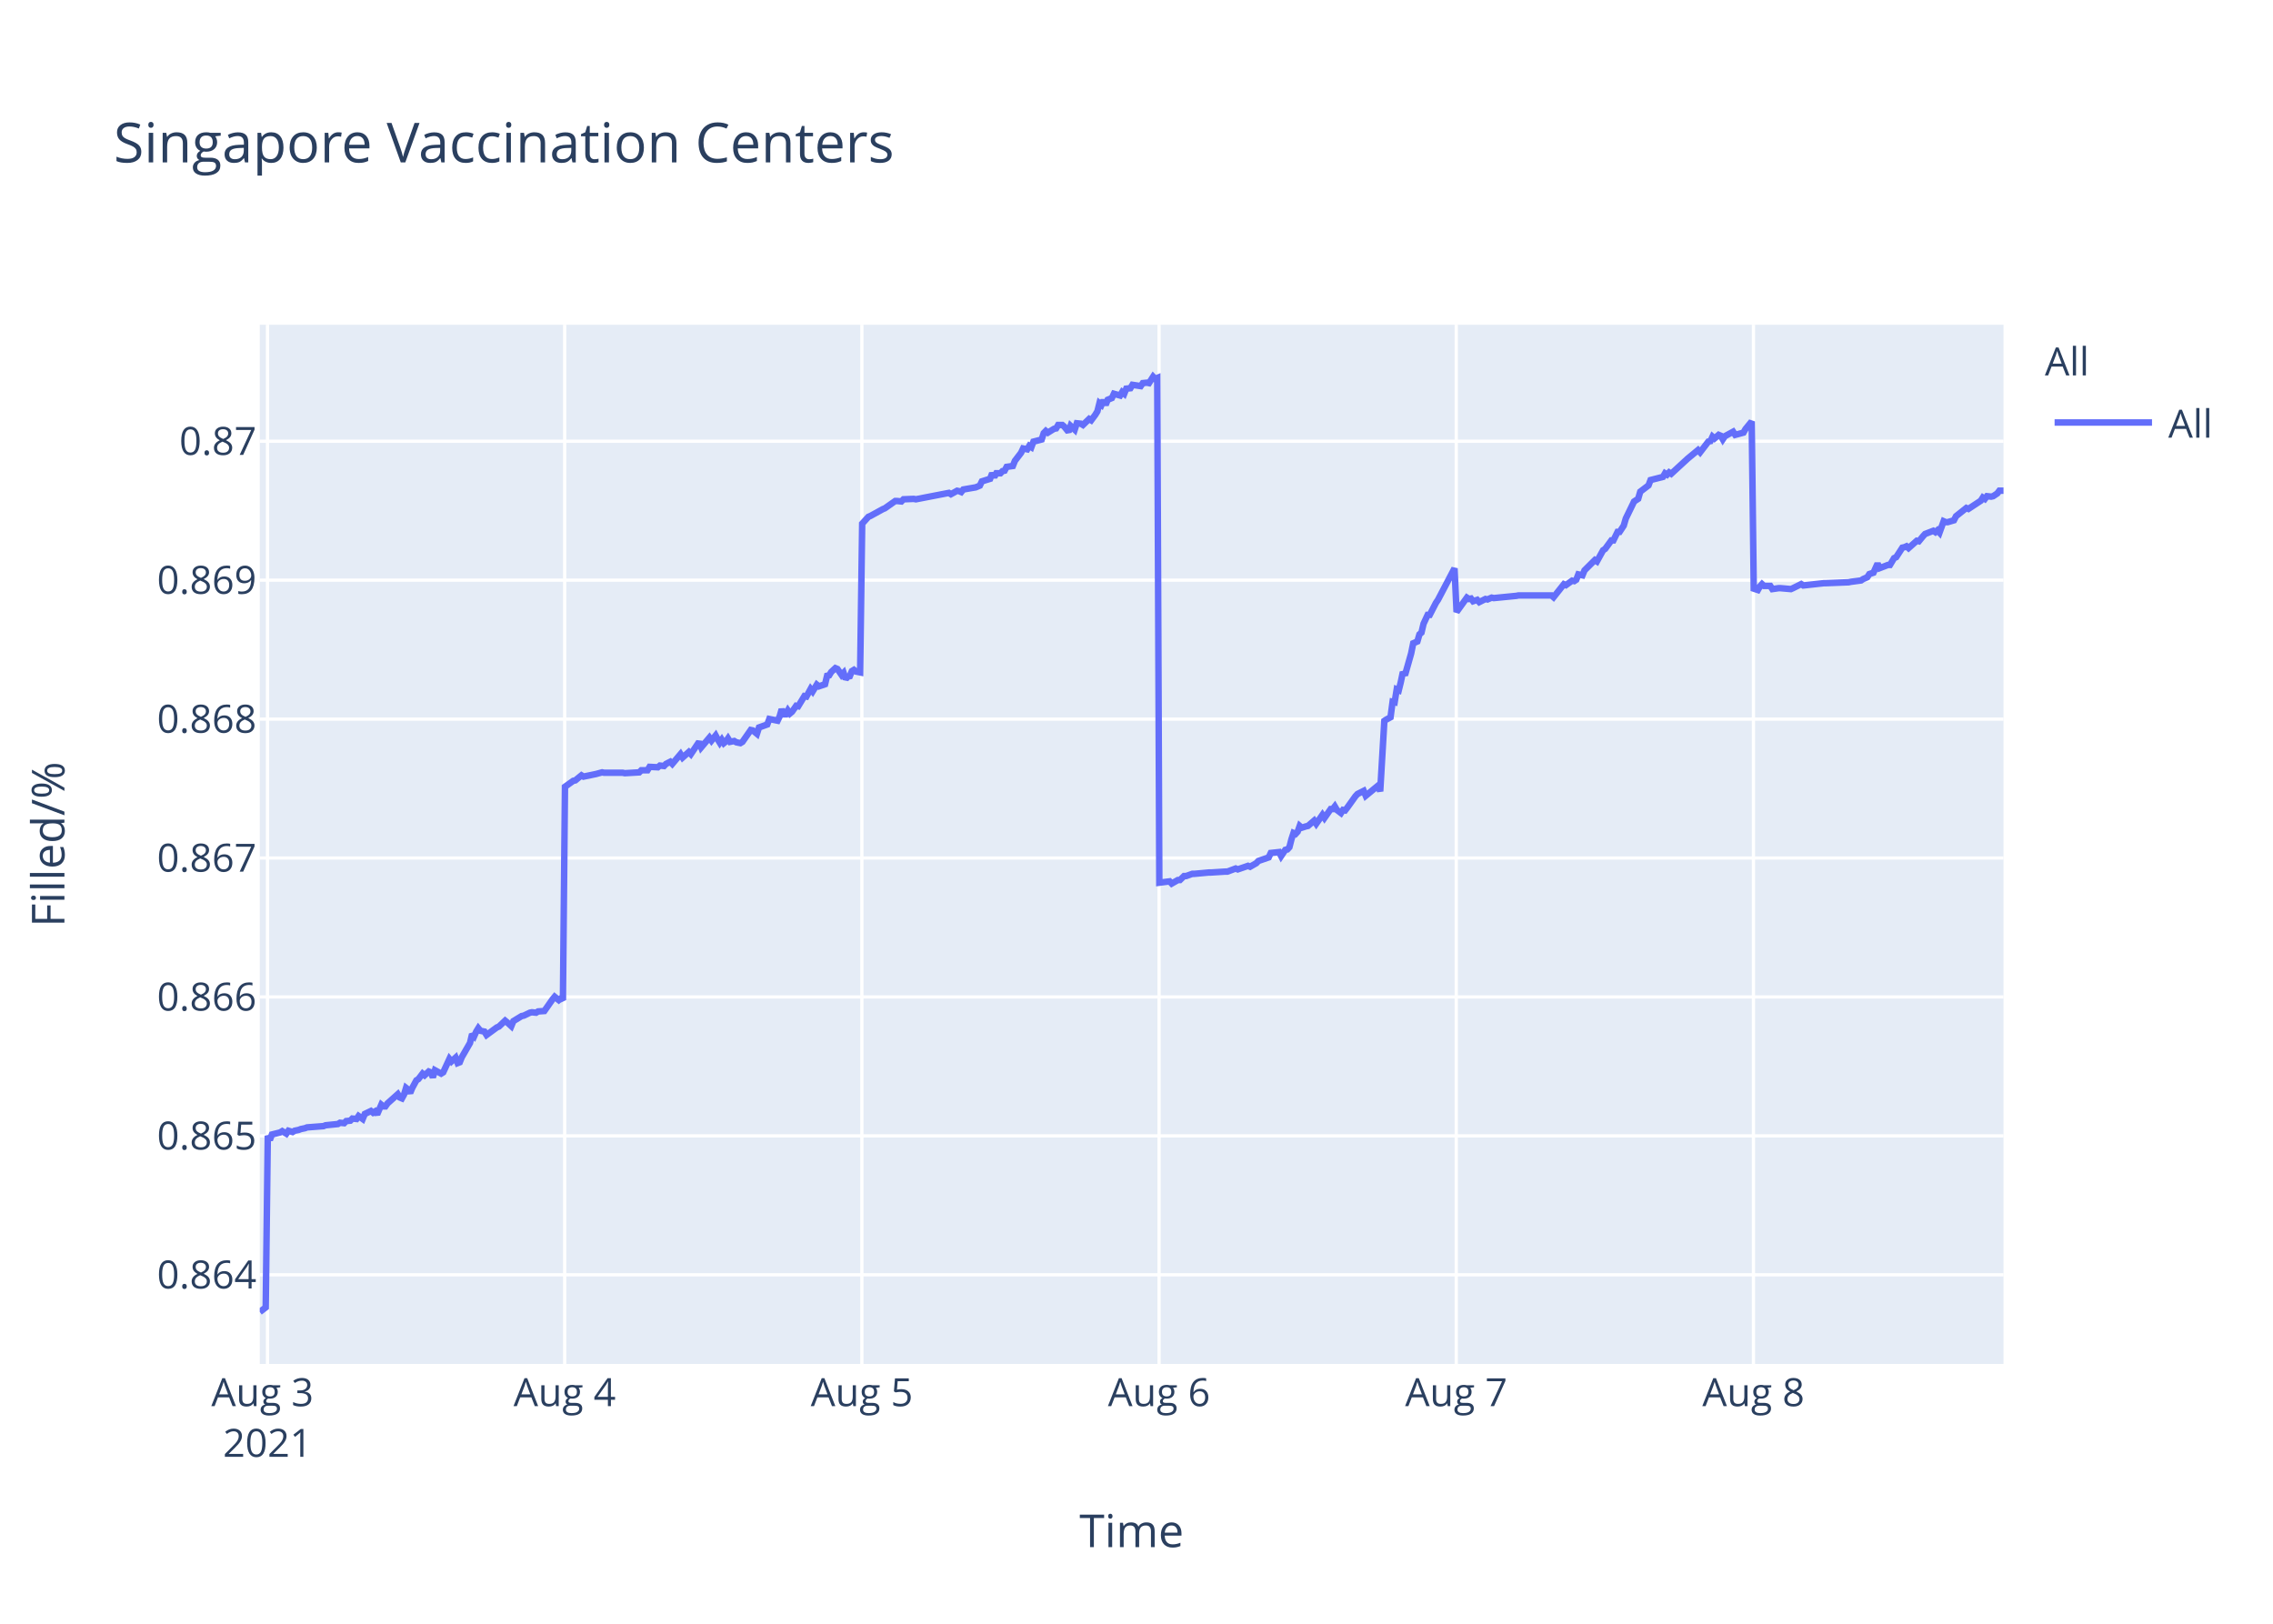
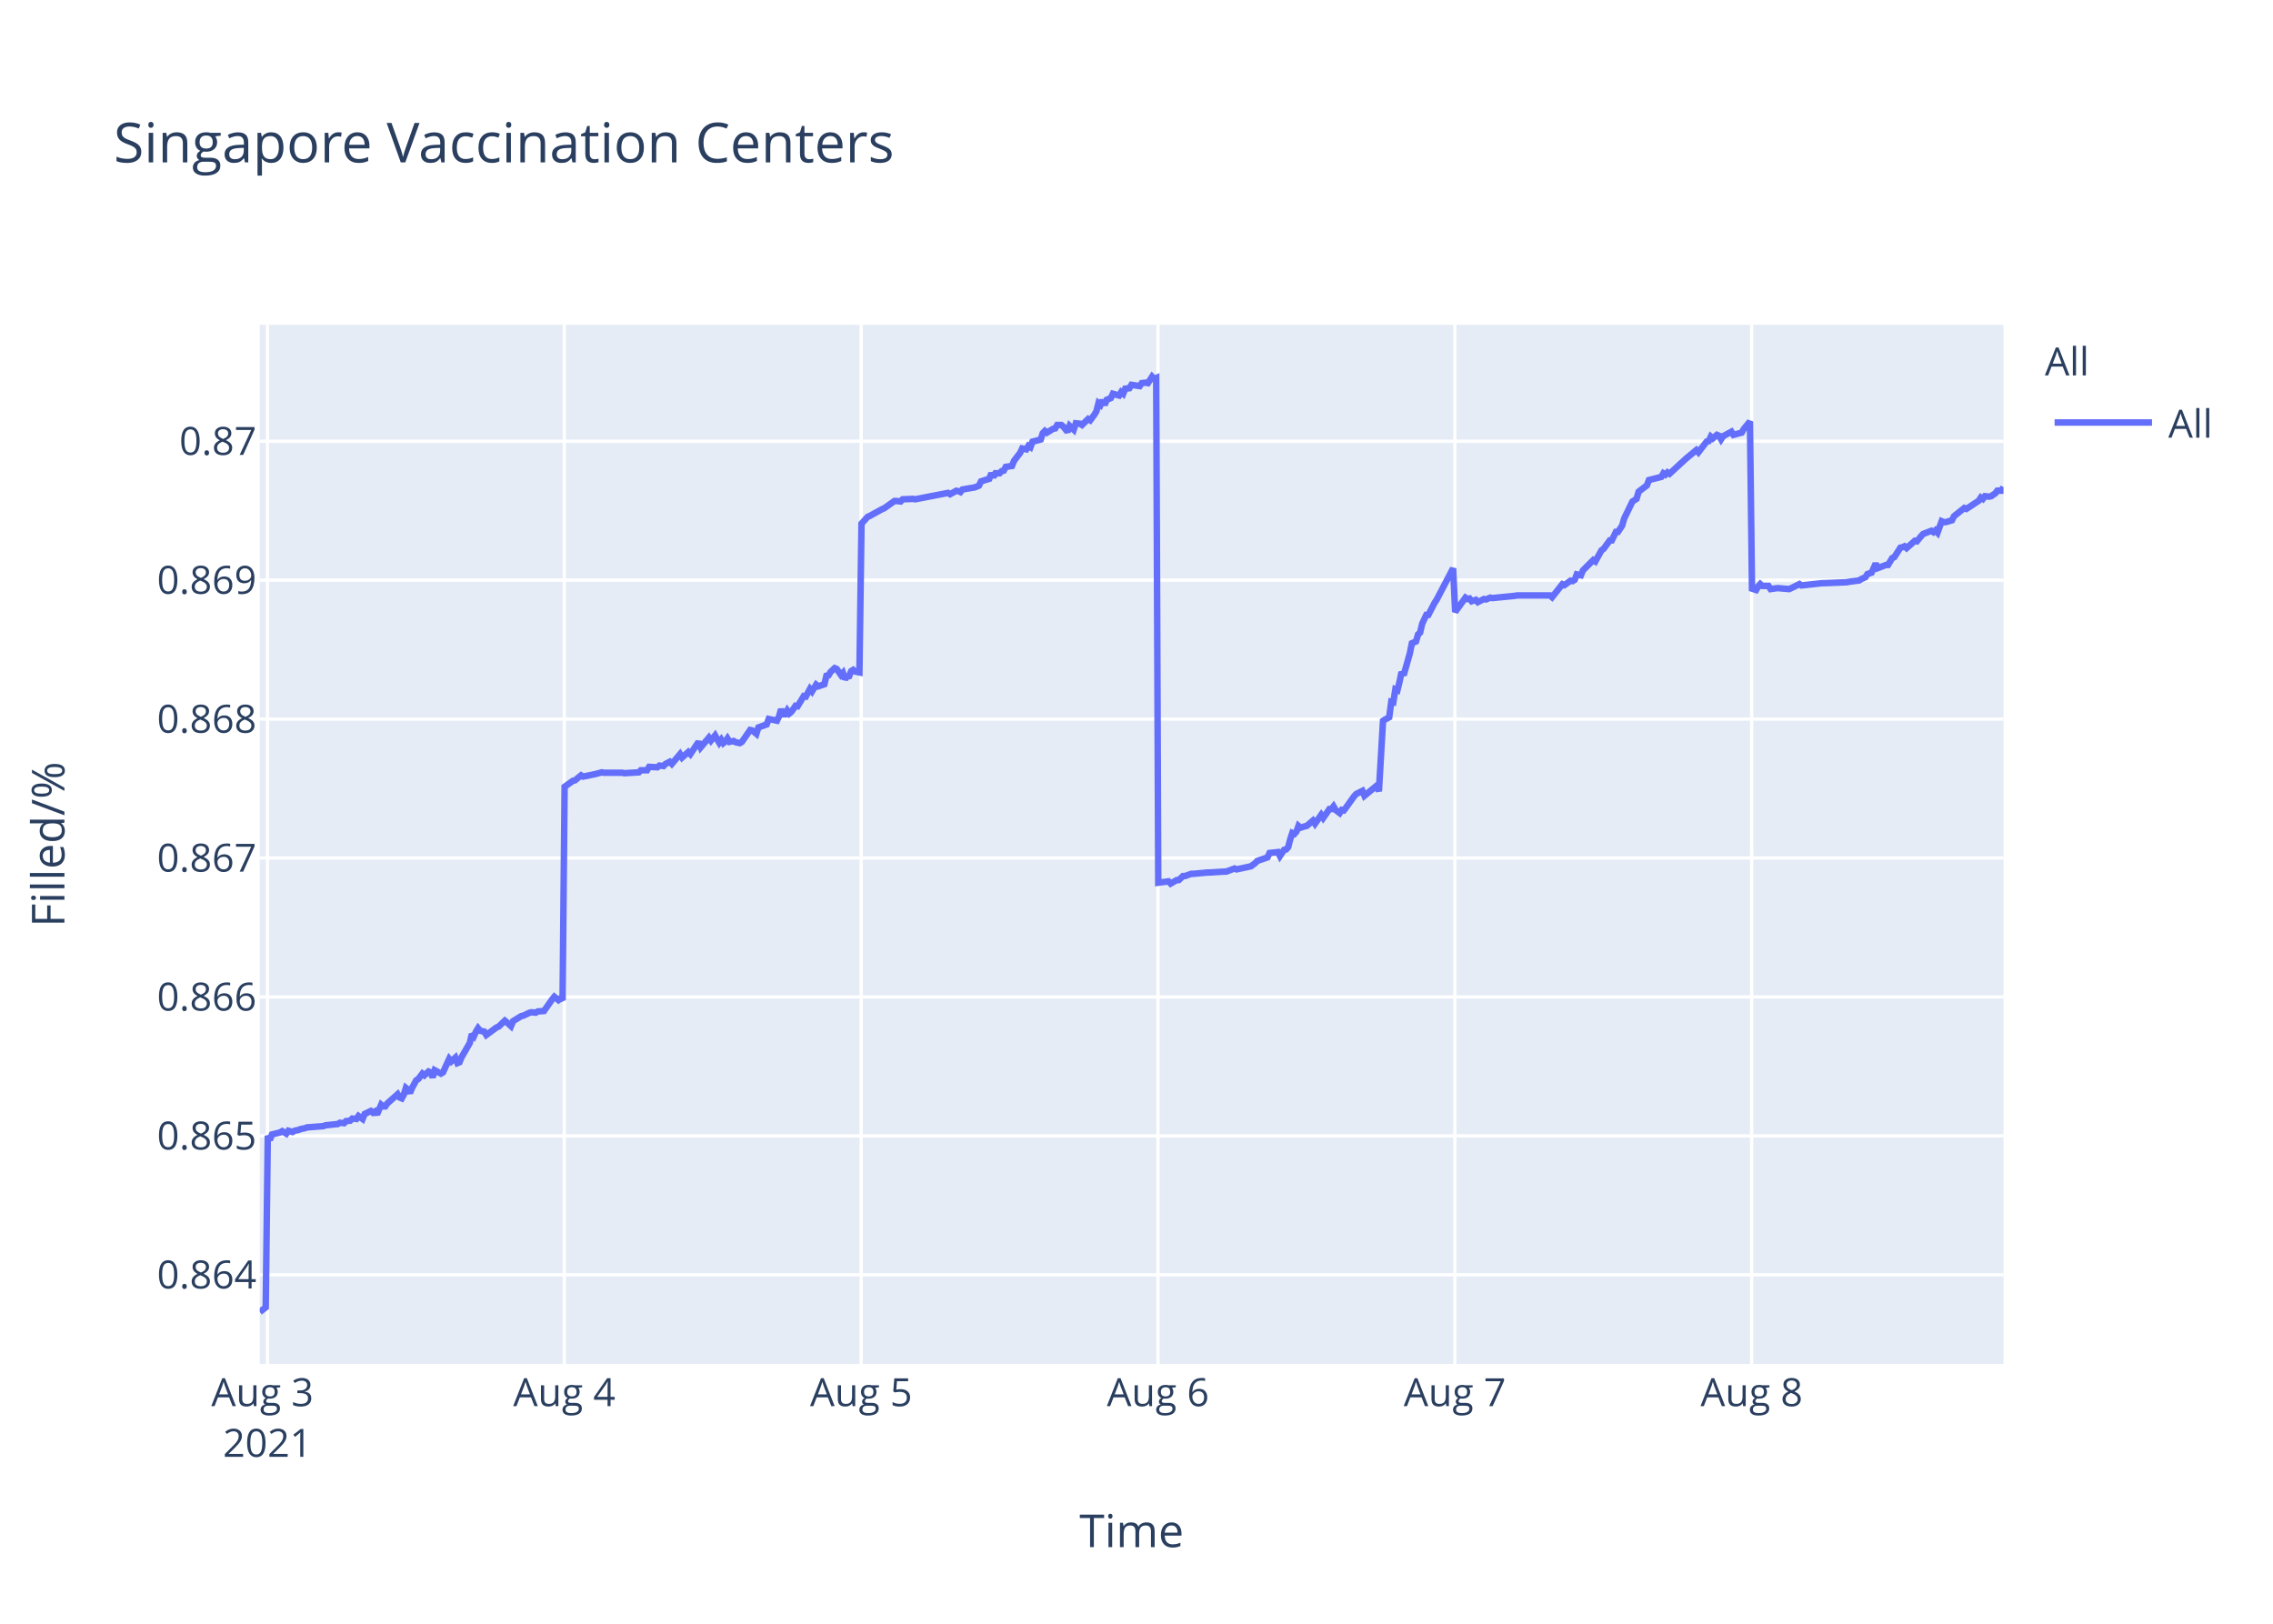
<svg xmlns="http://www.w3.org/2000/svg" class="main-svg" width="700" height="500" style="" viewBox="0 0 700 500">
  <rect x="0" y="0" width="700" height="500" style="fill: rgb(255, 255, 255); fill-opacity: 1;" />
-   <defs id="defs-7148e0">
+   <defs id="defs-cb5391">
    <g class="clips">
-       <clipPath id="clip7148e0xyplot" class="plotclip">
+       <clipPath id="clipcb5391xyplot" class="plotclip">
        <rect width="537" height="320" />
      </clipPath>
-       <clipPath class="axesclip" id="clip7148e0x">
+       <clipPath class="axesclip" id="clipcb5391x">
        <rect x="80" y="0" width="537" height="500" />
      </clipPath>
-       <clipPath class="axesclip" id="clip7148e0y">
+       <clipPath class="axesclip" id="clipcb5391y">
        <rect x="0" y="100" width="700" height="320" />
      </clipPath>
-       <clipPath class="axesclip" id="clip7148e0xy">
+       <clipPath class="axesclip" id="clipcb5391xy">
        <rect x="80" y="100" width="537" height="320" />
      </clipPath>
    </g>
    <g class="gradients" />
  </defs>
  <g class="bglayer">
    <rect class="bg" x="80" y="100" width="537" height="320" style="fill: rgb(229, 236, 246); fill-opacity: 1; stroke-width: 0;" />
  </g>
  <g class="layer-below">
    <g class="imagelayer" />
    <g class="shapelayer" />
  </g>
  <g class="cartesianlayer">
    <g class="subplot xy">
      <g class="layer-subplot">
        <g class="shapelayer" />
        <g class="imagelayer" />
      </g>
      <g class="gridlayer">
        <g class="x">
-           <path class="xgrid crisp" transform="translate(82.38,0)" d="M0,100v320" style="stroke: rgb(255, 255, 255); stroke-opacity: 1; stroke-width: 1px;" />
-           <path class="xgrid crisp" transform="translate(173.9,0)" d="M0,100v320" style="stroke: rgb(255, 255, 255); stroke-opacity: 1; stroke-width: 1px;" />
-           <path class="xgrid crisp" transform="translate(265.42,0)" d="M0,100v320" style="stroke: rgb(255, 255, 255); stroke-opacity: 1; stroke-width: 1px;" />
-           <path class="xgrid crisp" transform="translate(356.95,0)" d="M0,100v320" style="stroke: rgb(255, 255, 255); stroke-opacity: 1; stroke-width: 1px;" />
-           <path class="xgrid crisp" transform="translate(448.47,0)" d="M0,100v320" style="stroke: rgb(255, 255, 255); stroke-opacity: 1; stroke-width: 1px;" />
-           <path class="xgrid crisp" transform="translate(540,0)" d="M0,100v320" style="stroke: rgb(255, 255, 255); stroke-opacity: 1; stroke-width: 1px;" />
+           <path class="xgrid crisp" transform="translate(82.37,0)" d="M0,100v320" style="stroke: rgb(255, 255, 255); stroke-opacity: 1; stroke-width: 1px;" />
+           <path class="xgrid crisp" transform="translate(173.79,0)" d="M0,100v320" style="stroke: rgb(255, 255, 255); stroke-opacity: 1; stroke-width: 1px;" />
+           <path class="xgrid crisp" transform="translate(265.21,0)" d="M0,100v320" style="stroke: rgb(255, 255, 255); stroke-opacity: 1; stroke-width: 1px;" />
+           <path class="xgrid crisp" transform="translate(356.62,0)" d="M0,100v320" style="stroke: rgb(255, 255, 255); stroke-opacity: 1; stroke-width: 1px;" />
+           <path class="xgrid crisp" transform="translate(448.04,0)" d="M0,100v320" style="stroke: rgb(255, 255, 255); stroke-opacity: 1; stroke-width: 1px;" />
+           <path class="xgrid crisp" transform="translate(539.45,0)" d="M0,100v320" style="stroke: rgb(255, 255, 255); stroke-opacity: 1; stroke-width: 1px;" />
        </g>
        <g class="y">
          <path class="ygrid crisp" transform="translate(0,392.55)" d="M80,0h537" style="stroke: rgb(255, 255, 255); stroke-opacity: 1; stroke-width: 1px;" />
          <path class="ygrid crisp" transform="translate(0,349.77)" d="M80,0h537" style="stroke: rgb(255, 255, 255); stroke-opacity: 1; stroke-width: 1px;" />
          <path class="ygrid crisp" transform="translate(0,306.99)" d="M80,0h537" style="stroke: rgb(255, 255, 255); stroke-opacity: 1; stroke-width: 1px;" />
          <path class="ygrid crisp" transform="translate(0,264.21)" d="M80,0h537" style="stroke: rgb(255, 255, 255); stroke-opacity: 1; stroke-width: 1px;" />
          <path class="ygrid crisp" transform="translate(0,221.43)" d="M80,0h537" style="stroke: rgb(255, 255, 255); stroke-opacity: 1; stroke-width: 1px;" />
          <path class="ygrid crisp" transform="translate(0,178.65)" d="M80,0h537" style="stroke: rgb(255, 255, 255); stroke-opacity: 1; stroke-width: 1px;" />
          <path class="ygrid crisp" transform="translate(0,135.87)" d="M80,0h537" style="stroke: rgb(255, 255, 255); stroke-opacity: 1; stroke-width: 1px;" />
        </g>
      </g>
      <g class="zerolinelayer" />
      <path class="xlines-below" />
      <path class="ylines-below" />
      <g class="overlines-below" />
      <g class="xaxislayer-below" />
      <g class="yaxislayer-below" />
      <g class="overaxes-below" />
-       <g class="plot" transform="translate(80,100)" clip-path="url('#clip7148e0xyplot')">
+       <g class="plot" transform="translate(80,100)" clip-path="url('#clipcb5391xyplot')">
        <g class="scatterlayer mlayer">
-           <g class="trace scatter tracee551f9" style="stroke-miterlimit: 2; opacity: 1;">
+           <g class="trace scatter tracead6c67" style="stroke-miterlimit: 2; opacity: 1;">
            <g class="fills" />
            <g class="errorbars" />
            <g class="lines">
-               <path class="js-line" d="M0,304L1.83,302.59L2.47,249.74L3.1,251.04L3.74,249.35L6.28,248.71L6.92,248.32L8.19,249.1L8.83,248.19L10.1,248.58L10.73,248.19L12,247.93L12.64,247.67L13.91,247.41L14.55,247.16L19.63,246.77L20.26,246.51L24.08,246.12L24.71,245.73L25.99,245.86L26.62,245.22L27.89,245.09L28.52,244.44L29.8,244.57L30.43,243.66L31.7,244.57L32.34,243.02L34.24,242.11L34.88,242.63L35.52,242.24L36.15,243.15L37.43,240.17L38.06,240.69L38.69,240.69L39.33,239.78L42.51,236.94L43.14,237.97L43.78,238.23L44.42,237.07L45.05,235L45.69,235.51L46.32,236.55L46.96,235L48.23,232.67L48.86,232.28L50.14,230.6L50.77,231.12L52.04,229.95L52.68,230.21L53.31,231.76L53.95,229.56L55.86,230.6L56.49,230.21L58.4,226.07L59.03,226.85L60.31,225.68L60.94,227.36L61.58,227.11L62.21,225.55L64.75,221.16L65.39,218.44L66.03,219.09L66.66,217.66L67.3,216.63L67.93,217.4L69.2,217.66L69.84,218.7L73.02,216.37L73.65,216.11L75.56,214.3L76.2,214.82L77.46,215.98L78.1,214.43L80.65,212.88L81.28,212.75L83.19,211.84L83.82,211.71L85.09,211.84L85.73,211.45L87.64,211.32L88.27,210.42L90.18,207.7L90.82,206.93L92.08,207.96L92.72,207.44L93.36,207.96L93.99,142.27L96.54,140.44L97.17,140.31L99.08,138.75L99.71,139.14L102.89,138.48L103.52,138.35L105.43,137.83L106.07,137.96L111.79,137.96L112.42,138.09L116.87,137.83L117.51,137.18L119.41,137.18L120.05,136.14L122.59,136.27L123.23,135.74L124.5,135.88L125.13,135.22L126.41,134.57L127.04,135.22L129.58,132.22L130.22,133.27L132.13,131.57L132.76,132.22L135.3,128.44L135.94,130.14L138.48,127.14L139.12,128.05L140.39,126.48L141.02,127.66L141.66,128.7L142.29,127.79L142.93,128.83L143.57,128.31L144.2,127.4L144.84,128.44L146.11,128.18L146.74,128.57L148.01,128.83L148.65,128.44L151.2,124.79L151.84,124.92L153.11,125.96L153.74,124.01L156.29,123.09L156.92,121.4L159.47,121.92L160.1,120.61L160.74,118.4L161.37,119.96L162.01,119.96L162.64,118.79L163.28,119.7L163.91,119.18L165.19,117.35L165.82,117.48L167.73,114.35L168.36,114.48L169.64,112.14L170.27,112.92L171.54,110.83L172.18,111.35L174.08,110.7L174.72,108.09L175.35,107.96L175.99,106.92L177.26,105.74L177.9,106L179.17,107.83L179.8,107.18L180.44,109.13L181.08,108.35L181.71,108.22L182.34,106.66L182.98,106.27L183.62,106.79L184.89,107.05L185.52,61.25L187.43,59.15L188.06,58.88L191.88,56.78L192.51,56.52L195.69,54.28L196.33,54.28L197.6,54.41L198.24,53.75L201.41,53.62L202.05,53.75L212.22,51.78L212.85,52.18L214.76,51.12L215.39,51.25L216.03,51.52L216.66,50.73L220.48,50.07L221.75,49.54L222.38,48.23L223.65,47.83L224.92,47.44L225.56,45.73L226.2,46.91L226.83,45.73L228.11,45.73L228.74,45.07L229.38,44.94L230.01,43.76L231.92,43.49L232.55,41.91L234.46,39.42L235.08,38.1L236.35,38.36L236.98,37.31L237.62,37.71L238.25,36L240.8,35.34L241.43,33.36L242.07,32.71L242.7,33.23L243.97,32.44L244.61,32.05L245.25,31.92L245.88,30.86L247.15,30.86L247.78,31.39L249.06,32.97L249.7,31.13L250.97,32.31L251.61,30.34L252.87,30.47L253.51,30.86L255.41,29.02L256.05,29.42L257.32,27.71L257.96,26.66L258.59,24.16L259.23,24.68L259.86,23.24L260.5,24.68L261.13,23.1L262.41,22.58L263.04,21.26L264.95,21.79L265.58,20.74L266.22,21.26L266.85,19.68L268.12,19.55L268.76,18.5L271.3,18.89L271.94,17.97L273.21,17.84L273.85,17.97L275.12,16L275.75,16.66L276.39,16.39L277.03,171.81L280.2,171.4L280.84,172.08L282.75,170.99L283.38,170.99L284.65,169.76L285.29,169.76L287.19,169.08L287.83,169.08L292.28,168.67L292.92,168.67L297.36,168.39L298,168.39L300.54,167.44L301.18,167.71L304.35,166.62L304.99,166.89L306.89,165.8L307.53,165.12L310.71,164.02L311.35,162.66L313.91,162.38L314.54,163.61L315.82,161.7L316.45,161.57L317.09,160.88L317.72,158.43L318.35,156.51L318.99,156.79L319.63,156.1L320.26,154.33L320.9,154.88L322.17,154.47L322.81,154.33L324.71,152.69L325.35,153.65L327.26,150.92L327.89,151.87L329.8,149.14L330.43,149.14L331.07,148.32L331.71,149.41L332.98,150.37L333.61,149.41L334.25,149.55L334.89,148.73L337.43,145.18L338.06,144.5L339.97,143.54L340.6,145.04L344.42,141.9L345.05,143.68L346.33,121.97L346.96,121.56L348.23,120.88L348.87,116.1L349.5,116.24L350.14,112.28L350.77,112.55L351.41,109.96L352.04,106.95L352.68,107.91L354.58,101.22L355.22,98.08L356.5,97.53L357.13,95.35L357.76,94.8L358.4,92.07L359.67,89.34L360.31,89.34L362.21,85.65L362.85,84.7L367.94,75L368.57,88.44L371.75,84.03L372.39,84.45L373.02,84.31L373.66,85.14L374.93,84.72L375.56,85.41L377.47,84.45L378.1,84.59L379.38,84.03L380.01,84.17L387,83.48L387.64,83.35L397.81,83.35L398.44,83.9L401.62,79.9L402.25,80.18L404.16,78.8L404.8,78.94L405.43,78.53L406.07,76.87L407.34,77.15L407.97,75.63L411.15,72.47L411.79,72.88L413.69,69.44L414.33,69.02L416.24,66.41L416.87,66.41L418.15,63.79L418.78,63.79L420.05,61.86L420.69,59.66L423.23,54.43L423.87,54.01L424.5,53.6L425.14,51.4L427.68,49.47L428.31,47.82L432.13,46.85L432.76,45.75L433.4,46.16L434.03,45.48L434.67,45.89L439.76,41.21L442.93,38.59L443.57,39.28L446.11,35.97L446.75,35.84L447.39,34.46L448.02,35.01L449.29,33.91L449.93,34.18L450.56,35.28L451.2,34.32L453.74,32.94L454.38,33.91L456.92,33.22L457.55,32.12L459.46,29.78L460.09,81.26L461.36,81.68L462,80.56L462.64,79.86L463.27,80.42L465.18,80.42L465.82,81.4L467.72,81.12L468.36,81.12L471.54,81.4L472.17,81.12L474.71,79.86L475.35,80.28L481.71,79.58L482.34,79.58L489.33,79.3L489.97,79.16L493.14,78.74L493.78,78.31L495.05,77.75L495.69,76.77L496.96,76.35L497.59,74.95L498.23,73.55L498.87,74.95L501.4,73.97L502.04,73.97L503.31,71.86L503.95,71.58L505.86,68.64L506.49,68.5L507.13,68.22L507.76,68.78L510.3,66.53L510.94,66.67L512.21,65.13L512.85,64.43L515.39,63.45L516.03,63.87L516.66,63.31L517.3,64.01L518.57,60.5L519.21,60.78L519.84,60.78L521.74,60.22L522.38,58.96L525.56,56.43L526.19,56.71L530.01,54.19L530.64,53.21L531.28,53.63L531.92,52.79L533.19,52.93L533.82,52.79L535.09,51.94L535.73,51.1L537,51.1" style="vector-effect: non-scaling-stroke; fill: none; stroke: rgb(99, 110, 250); stroke-opacity: 1; stroke-width: 2px; opacity: 1;" />
+               <path class="js-line" d="M0,304L1.83,302.59L2.47,249.74L3.1,251.04L3.74,249.35L6.27,248.71L6.91,248.32L8.18,249.1L8.82,248.19L10.08,248.58L10.72,248.19L11.99,247.93L12.62,247.67L13.89,247.41L14.53,247.16L19.61,246.77L20.24,246.51L24.05,246.12L24.68,245.73L25.96,245.86L26.59,245.22L27.86,245.09L28.49,244.44L29.76,244.57L30.4,243.66L31.67,244.57L32.3,243.02L34.2,242.11L34.84,242.63L35.48,242.24L36.11,243.15L37.38,240.17L38.01,240.69L38.65,240.69L39.28,239.78L42.46,236.94L43.09,237.97L43.73,238.23L44.36,237.07L45,235L45.63,235.51L46.27,236.55L46.9,235L48.17,232.67L48.81,232.28L50.08,230.6L50.71,231.12L51.98,229.95L52.62,230.21L53.25,231.76L53.88,229.56L55.79,230.6L56.43,230.21L58.33,226.07L58.96,226.85L60.23,225.68L60.87,227.36L61.5,227.11L62.14,225.55L64.68,221.16L65.31,218.44L65.95,219.09L66.58,217.66L67.22,216.63L67.85,217.4L69.12,217.66L69.76,218.7L72.93,216.37L73.57,216.11L75.47,214.3L76.11,214.82L77.37,215.98L78.01,214.43L80.55,212.88L81.18,212.75L83.09,211.84L83.72,211.71L84.99,211.84L85.63,211.45L87.53,211.32L88.16,210.42L90.07,207.7L90.71,206.93L91.97,207.96L92.61,207.44L93.25,207.96L93.88,142.27L96.42,140.44L97.05,140.31L98.96,138.75L99.6,139.14L102.77,138.48L103.4,138.35L105.31,137.83L105.94,137.96L111.65,137.96L112.29,138.09L116.73,137.83L117.37,137.18L119.27,137.18L119.91,136.14L122.44,136.27L123.08,135.74L124.35,135.88L124.98,135.22L126.26,134.57L126.89,135.22L129.43,132.22L130.06,133.27L131.97,131.57L132.6,132.22L135.14,128.44L135.78,130.14L138.32,127.14L138.95,128.05L140.22,126.48L140.86,127.66L141.49,128.7L142.13,127.79L142.76,128.83L143.4,128.31L144.03,127.4L144.66,128.44L145.93,128.18L146.57,128.57L147.84,128.83L148.48,128.44L151.02,124.79L151.66,124.92L152.93,125.96L153.56,124.01L156.1,123.09L156.74,121.4L159.28,121.92L159.91,120.61L160.55,118.4L161.18,119.96L161.82,119.96L162.45,118.79L163.09,119.7L163.72,119.18L164.99,117.35L165.63,117.48L167.53,114.35L168.17,114.48L169.44,112.14L170.07,112.92L171.34,110.83L171.98,111.35L173.88,110.7L174.51,108.09L175.15,107.96L175.78,106.92L177.05,105.74L177.69,106L178.96,107.83L179.59,107.18L180.23,109.13L180.86,108.35L181.5,108.22L182.13,106.66L182.77,106.27L183.4,106.79L184.67,107.05L185.31,61.25L187.21,59.15L187.84,58.88L191.65,56.78L192.29,56.52L195.46,54.28L196.1,54.28L197.37,54.41L198,53.75L201.18,53.62L201.81,53.75L211.97,51.78L212.6,52.18L214.51,51.12L215.14,51.25L215.78,51.52L216.41,50.73L220.22,50.07L221.49,49.54L222.12,48.23L223.39,47.83L224.66,47.44L225.3,45.73L225.93,46.91L226.57,45.73L227.84,45.73L228.47,45.07L229.11,44.94L229.74,43.76L231.64,43.49L232.28,41.91L234.18,39.42L234.8,38.1L236.07,38.36L236.7,37.31L237.34,37.71L237.97,36L240.51,35.34L241.14,33.36L241.78,32.71L242.41,33.23L243.68,32.44L244.32,32.05L244.96,31.92L245.59,30.86L246.86,30.86L247.49,31.39L248.76,32.97L249.4,31.13L250.67,32.31L251.31,30.34L252.58,30.47L253.21,30.86L255.11,29.02L255.75,29.42L257.02,27.71L257.65,26.66L258.29,24.16L258.93,24.68L259.56,23.24L260.19,24.68L260.83,23.1L262.1,22.58L262.73,21.26L264.64,21.79L265.27,20.74L265.9,21.26L266.54,19.68L267.81,19.55L268.45,18.5L270.98,18.89L271.62,17.97L272.89,17.84L273.53,17.97L274.8,16L275.43,16.66L276.07,16.39L276.7,171.81L279.87,171.4L280.51,172.08L282.41,170.99L283.05,170.99L284.32,169.76L284.95,169.76L286.85,169.08L287.49,169.08L291.94,168.67L292.57,168.67L297.01,168.39L297.65,168.39L300.19,167.44L300.82,167.71L304.63,166.89L305.26,166.75L306.53,165.8L307.17,165.12L310.34,164.02L310.98,162.66L313.54,162.38L314.17,163.61L315.44,161.7L316.08,161.57L316.71,160.88L317.35,158.43L317.98,156.51L318.62,156.79L319.25,156.1L319.88,154.33L320.52,154.88L321.79,154.47L322.43,154.33L324.33,152.69L324.97,153.65L326.87,150.92L327.5,151.87L329.41,149.14L330.04,149.14L330.68,148.32L331.31,149.41L332.58,150.37L333.22,149.41L333.85,149.55L334.49,148.73L337.03,145.18L337.67,144.5L339.57,143.54L340.2,145.04L344.01,141.9L344.65,143.68L345.92,121.97L346.55,121.56L347.82,120.88L348.46,116.1L349.09,116.24L349.72,112.28L350.36,112.55L351,109.96L351.63,106.95L352.27,107.91L354.17,101.22L354.81,98.08L356.08,97.53L356.71,95.35L357.34,94.8L357.98,92.07L359.25,89.34L359.88,89.34L361.79,85.65L362.42,84.7L367.5,75L368.14,88.44L371.31,84.03L371.95,84.45L372.58,84.31L373.22,85.14L374.49,84.72L375.12,85.41L377.02,84.45L377.66,84.59L378.93,84.03L379.57,84.17L386.55,83.48L387.18,83.35L397.34,83.35L397.98,83.9L401.15,79.9L401.78,80.18L403.69,78.8L404.32,78.94L404.96,78.53L405.59,76.87L406.86,77.15L407.49,75.63L410.67,72.47L411.3,72.88L413.21,69.44L413.84,69.02L415.75,66.41L416.38,66.41L417.65,63.79L418.28,63.79L419.56,61.86L420.19,59.66L422.73,54.43L423.37,54.01L424,53.6L424.64,51.4L427.18,49.47L427.81,47.82L431.62,46.85L432.25,45.75L432.89,46.16L433.52,45.48L434.16,45.89L439.24,41.21L442.41,38.59L443.05,39.28L445.59,35.97L446.22,35.84L446.86,34.46L447.49,35.01L448.76,33.91L449.4,34.18L450.03,35.28L450.66,34.32L453.21,32.94L453.84,33.91L456.38,33.22L457.01,32.12L458.92,29.78L459.55,81.26L460.82,81.68L461.46,80.56L462.09,79.86L462.72,80.42L464.63,80.42L465.27,81.4L467.17,81.12L467.81,81.12L470.98,81.4L471.62,81.12L474.16,79.86L474.79,80.28L481.14,79.58L481.77,79.58L488.75,79.3L489.39,79.16L492.56,78.74L493.2,78.31L494.47,77.75L495.1,76.77L496.37,76.35L497.01,74.95L497.64,73.55L498.28,74.95L500.81,73.97L501.45,73.97L502.72,71.86L503.36,71.58L505.26,68.64L505.9,68.5L506.53,68.22L507.16,68.78L509.7,66.53L510.34,66.67L511.61,65.13L512.24,64.43L514.78,63.45L515.42,63.87L516.05,63.31L516.69,64.01L517.96,60.5L518.59,60.78L519.23,60.78L521.13,60.22L521.77,58.96L524.94,56.43L525.57,56.71L529.39,54.19L530.02,53.21L530.66,53.63L531.29,52.79L532.56,52.93L533.19,52.79L534.46,51.94L535.1,51.1L536.37,51.1L537,49.98" style="vector-effect: non-scaling-stroke; fill: none; stroke: rgb(99, 110, 250); stroke-opacity: 1; stroke-width: 2px; opacity: 1;" />
            </g>
            <g class="points" />
            <g class="text" />
          </g>
        </g>
      </g>
      <g class="overplot" />
      <path class="xlines-above crisp" d="M0,0" style="fill: none;" />
      <path class="ylines-above crisp" d="M0,0" style="fill: none;" />
      <g class="overlines-above" />
      <g class="xaxislayer-above">
        <g class="xtick">
-           <text text-anchor="middle" x="0" y="433" transform="translate(82.38,0)" style="font-family: 'Open Sans', verdana, arial, sans-serif; font-size: 12px; fill: rgb(42, 63, 95); fill-opacity: 1; white-space: pre;">
+           <text text-anchor="middle" x="0" y="433" transform="translate(82.37,0)" style="font-family: 'Open Sans', verdana, arial, sans-serif; font-size: 12px; fill: rgb(42, 63, 95); fill-opacity: 1; white-space: pre;">
            <tspan class="line" dy="0em" x="0" y="433">Aug 3</tspan>
            <tspan class="line" dy="1.3em" x="0" y="433">2021</tspan>
          </text>
        </g>
        <g class="xtick">
-           <text text-anchor="middle" x="0" y="433" transform="translate(173.9,0)" style="font-family: 'Open Sans', verdana, arial, sans-serif; font-size: 12px; fill: rgb(42, 63, 95); fill-opacity: 1; white-space: pre;">Aug 4</text>
+           <text text-anchor="middle" x="0" y="433" transform="translate(173.79,0)" style="font-family: 'Open Sans', verdana, arial, sans-serif; font-size: 12px; fill: rgb(42, 63, 95); fill-opacity: 1; white-space: pre;">Aug 4</text>
        </g>
        <g class="xtick">
-           <text text-anchor="middle" x="0" y="433" transform="translate(265.42,0)" style="font-family: 'Open Sans', verdana, arial, sans-serif; font-size: 12px; fill: rgb(42, 63, 95); fill-opacity: 1; white-space: pre;">Aug 5</text>
+           <text text-anchor="middle" x="0" y="433" transform="translate(265.21,0)" style="font-family: 'Open Sans', verdana, arial, sans-serif; font-size: 12px; fill: rgb(42, 63, 95); fill-opacity: 1; white-space: pre;">Aug 5</text>
        </g>
        <g class="xtick">
-           <text text-anchor="middle" x="0" y="433" transform="translate(356.95,0)" style="font-family: 'Open Sans', verdana, arial, sans-serif; font-size: 12px; fill: rgb(42, 63, 95); fill-opacity: 1; white-space: pre;">Aug 6</text>
+           <text text-anchor="middle" x="0" y="433" transform="translate(356.62,0)" style="font-family: 'Open Sans', verdana, arial, sans-serif; font-size: 12px; fill: rgb(42, 63, 95); fill-opacity: 1; white-space: pre;">Aug 6</text>
        </g>
        <g class="xtick">
-           <text text-anchor="middle" x="0" y="433" transform="translate(448.47,0)" style="font-family: 'Open Sans', verdana, arial, sans-serif; font-size: 12px; fill: rgb(42, 63, 95); fill-opacity: 1; white-space: pre;">Aug 7</text>
+           <text text-anchor="middle" x="0" y="433" transform="translate(448.04,0)" style="font-family: 'Open Sans', verdana, arial, sans-serif; font-size: 12px; fill: rgb(42, 63, 95); fill-opacity: 1; white-space: pre;">Aug 7</text>
        </g>
        <g class="xtick">
-           <text text-anchor="middle" x="0" y="433" transform="translate(540,0)" style="font-family: 'Open Sans', verdana, arial, sans-serif; font-size: 12px; fill: rgb(42, 63, 95); fill-opacity: 1; white-space: pre;">Aug 8</text>
+           <text text-anchor="middle" x="0" y="433" transform="translate(539.45,0)" style="font-family: 'Open Sans', verdana, arial, sans-serif; font-size: 12px; fill: rgb(42, 63, 95); fill-opacity: 1; white-space: pre;">Aug 8</text>
        </g>
      </g>
      <g class="yaxislayer-above">
        <g class="ytick">
          <text text-anchor="end" x="79" y="4.2" transform="translate(0,392.55)" style="font-family: 'Open Sans', verdana, arial, sans-serif; font-size: 12px; fill: rgb(42, 63, 95); fill-opacity: 1; white-space: pre;">0.864</text>
        </g>
        <g class="ytick">
          <text text-anchor="end" x="79" y="4.2" transform="translate(0,349.77)" style="font-family: 'Open Sans', verdana, arial, sans-serif; font-size: 12px; fill: rgb(42, 63, 95); fill-opacity: 1; white-space: pre;">0.865</text>
        </g>
        <g class="ytick">
          <text text-anchor="end" x="79" y="4.2" transform="translate(0,306.99)" style="font-family: 'Open Sans', verdana, arial, sans-serif; font-size: 12px; fill: rgb(42, 63, 95); fill-opacity: 1; white-space: pre;">0.866</text>
        </g>
        <g class="ytick">
          <text text-anchor="end" x="79" y="4.2" transform="translate(0,264.21)" style="font-family: 'Open Sans', verdana, arial, sans-serif; font-size: 12px; fill: rgb(42, 63, 95); fill-opacity: 1; white-space: pre;">0.867</text>
        </g>
        <g class="ytick">
          <text text-anchor="end" x="79" y="4.2" transform="translate(0,221.43)" style="font-family: 'Open Sans', verdana, arial, sans-serif; font-size: 12px; fill: rgb(42, 63, 95); fill-opacity: 1; white-space: pre;">0.868</text>
        </g>
        <g class="ytick">
          <text text-anchor="end" x="79" y="4.2" transform="translate(0,178.65)" style="font-family: 'Open Sans', verdana, arial, sans-serif; font-size: 12px; fill: rgb(42, 63, 95); fill-opacity: 1; white-space: pre;">0.869</text>
        </g>
        <g class="ytick">
          <text text-anchor="end" x="79" y="4.2" transform="translate(0,135.87)" style="font-family: 'Open Sans', verdana, arial, sans-serif; font-size: 12px; fill: rgb(42, 63, 95); fill-opacity: 1; white-space: pre;">0.87</text>
        </g>
      </g>
      <g class="overaxes-above" />
    </g>
  </g>
  <g class="polarlayer" />
  <g class="ternarylayer" />
  <g class="geolayer" />
  <g class="funnelarealayer" />
  <g class="pielayer" />
  <g class="treemaplayer" />
  <g class="sunburstlayer" />
  <g class="glimages" />
-   <defs id="topdefs-7148e0">
+   <defs id="topdefs-cb5391">
    <g class="clips" />
-     <clipPath id="legend7148e0">
+     <clipPath id="legendcb5391">
      <rect width="60" height="45" x="0" y="0" />
    </clipPath>
  </defs>
  <g class="layer-above">
    <g class="imagelayer" />
    <g class="shapelayer" />
  </g>
  <g class="infolayer">
    <g class="legend" pointer-events="all" transform="translate(627.74,100)">
      <rect class="bg" shape-rendering="crispEdges" width="60" height="45" x="0" y="0" style="stroke: rgb(68, 68, 68); stroke-opacity: 1; fill: rgb(255, 255, 255); fill-opacity: 1; stroke-width: 0px;" />
-       <g class="scrollbox" transform="" clip-path="url('#legend7148e0')">
+       <g class="scrollbox" transform="" clip-path="url('#legendcb5391')">
        <text class="legendtitletext" text-anchor="start" x="2" y="15.6" style="font-family: 'Open Sans', verdana, arial, sans-serif; font-size: 12px; fill: rgb(42, 63, 95); fill-opacity: 1; white-space: pre;">All</text>
        <g class="groups" transform="">
          <g class="traces" transform="translate(0,30.1)" style="opacity: 1;">
            <text class="legendtext" text-anchor="start" x="40" y="4.68" style="font-family: 'Open Sans', verdana, arial, sans-serif; font-size: 12px; fill: rgb(42, 63, 95); fill-opacity: 1; white-space: pre;">All</text>
            <g class="layers" style="opacity: 1;">
              <g class="legendfill" />
              <g class="legendlines">
                <path class="js-line" d="M5,0h30" style="fill: none; stroke: rgb(99, 110, 250); stroke-opacity: 1; stroke-width: 2px;" />
              </g>
              <g class="legendsymbols">
                <g class="legendpoints" />
              </g>
            </g>
            <rect class="legendtoggle" x="0" y="-9.5" width="54.891" height="19" style="fill: rgb(0, 0, 0); fill-opacity: 0;" />
          </g>
        </g>
      </g>
      <rect class="scrollbar" rx="20" ry="3" width="0" height="0" x="0" y="0" style="fill: rgb(128, 139, 164); fill-opacity: 1;" />
    </g>
    <g class="g-gtitle">
      <text class="gtitle" x="35" y="50" text-anchor="start" dy="0em" style="font-family: 'Open Sans', verdana, arial, sans-serif; font-size: 17px; fill: rgb(42, 63, 95); opacity: 1; font-weight: normal; white-space: pre;">Singapore Vaccination Centers</text>
    </g>
    <g class="g-xtitle">
      <text class="xtitle" x="348.5" y="476.409" text-anchor="middle" style="font-family: 'Open Sans', verdana, arial, sans-serif; font-size: 14px; fill: rgb(42, 63, 95); opacity: 1; font-weight: normal; white-space: pre;">Time</text>
    </g>
    <g class="g-ytitle">
      <text class="ytitle" transform="rotate(-90,19.84063,260)" x="19.841" y="260" text-anchor="middle" style="font-family: 'Open Sans', verdana, arial, sans-serif; font-size: 14px; fill: rgb(42, 63, 95); opacity: 1; font-weight: normal; white-space: pre;">Filled/%</text>
    </g>
  </g>
</svg>
